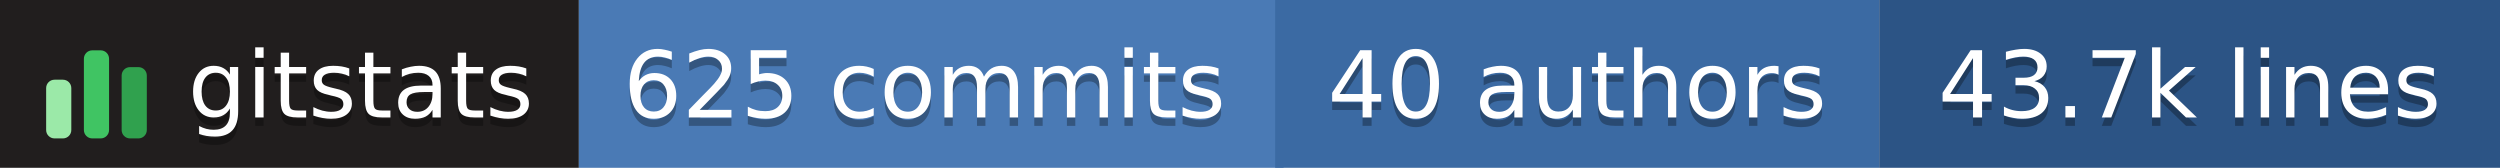
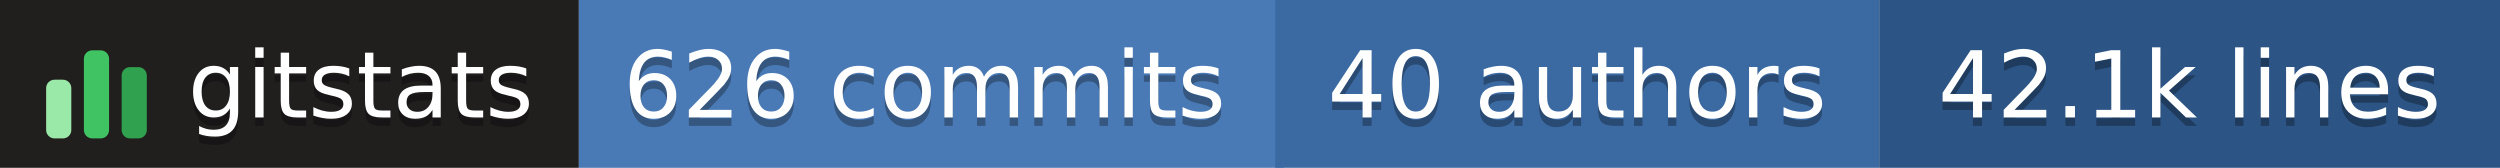
- <svg xmlns="http://www.w3.org/2000/svg" width="298" height="20" role="img" aria-label="gitstats: 625 commits, 40 authors, 43.7k lines">
+ <svg xmlns="http://www.w3.org/2000/svg" width="298" height="20" role="img" aria-label="gitstats: 626 commits, 40 authors, 42.1k lines">
  <g>
    <rect x="0" width="69" height="20" fill="#211e1e" />
    <rect x="69" width="84" height="20" fill="#4a7ab5" />
    <rect x="152" width="72" height="20" fill="#3b6aa3" />
    <rect x="224" width="74" height="20" fill="#2c5485" />
  </g>
  <g transform="translate(5,3.5)">
    <rect x="0.5" y="6.0" width="3" height="7.0" rx="1" fill="#9be9a8" />
    <rect x="5.0" y="2.5" width="3" height="10.5" rx="1" fill="#40c463" />
    <rect x="9.5" y="4.5" width="3" height="8.5" rx="1" fill="#30a14e" />
  </g>
  <g text-anchor="middle" font-family="Verdana,Geneva,DejaVu Sans,sans-serif" font-size="11" text-rendering="geometricPrecision">
    <text aria-hidden="true" x="43.0" y="15.0" fill="#010101" fill-opacity=".3" textLength="42.0">gitstats</text>
    <text x="43.0" y="14.0" fill="#fff" textLength="42.0">gitstats</text>
-     <text aria-hidden="true" x="110.2" y="15.0" fill="#010101" fill-opacity=".3" textLength="72.5">625 commits</text>
-     <text x="110.2" y="14.0" fill="#fff" textLength="72.5">625 commits</text>
+     <text aria-hidden="true" x="110.2" y="15.0" fill="#010101" fill-opacity=".3" textLength="72.5">626 commits</text>
+     <text x="110.2" y="14.0" fill="#fff" textLength="72.5">626 commits</text>
    <text aria-hidden="true" x="188.0" y="15.0" fill="#010101" fill-opacity=".3" textLength="61.0">40 authors</text>
    <text x="188.0" y="14.0" fill="#fff" textLength="61.0">40 authors</text>
-     <text aria-hidden="true" x="261.0" y="15.0" fill="#010101" fill-opacity=".3" textLength="63.0">43.7k lines</text>
-     <text x="261.0" y="14.0" fill="#fff" textLength="63.0">43.7k lines</text>
+     <text aria-hidden="true" x="261.0" y="15.0" fill="#010101" fill-opacity=".3" textLength="63.0">42.1k lines</text>
+     <text x="261.0" y="14.0" fill="#fff" textLength="63.0">42.1k lines</text>
  </g>
</svg>
